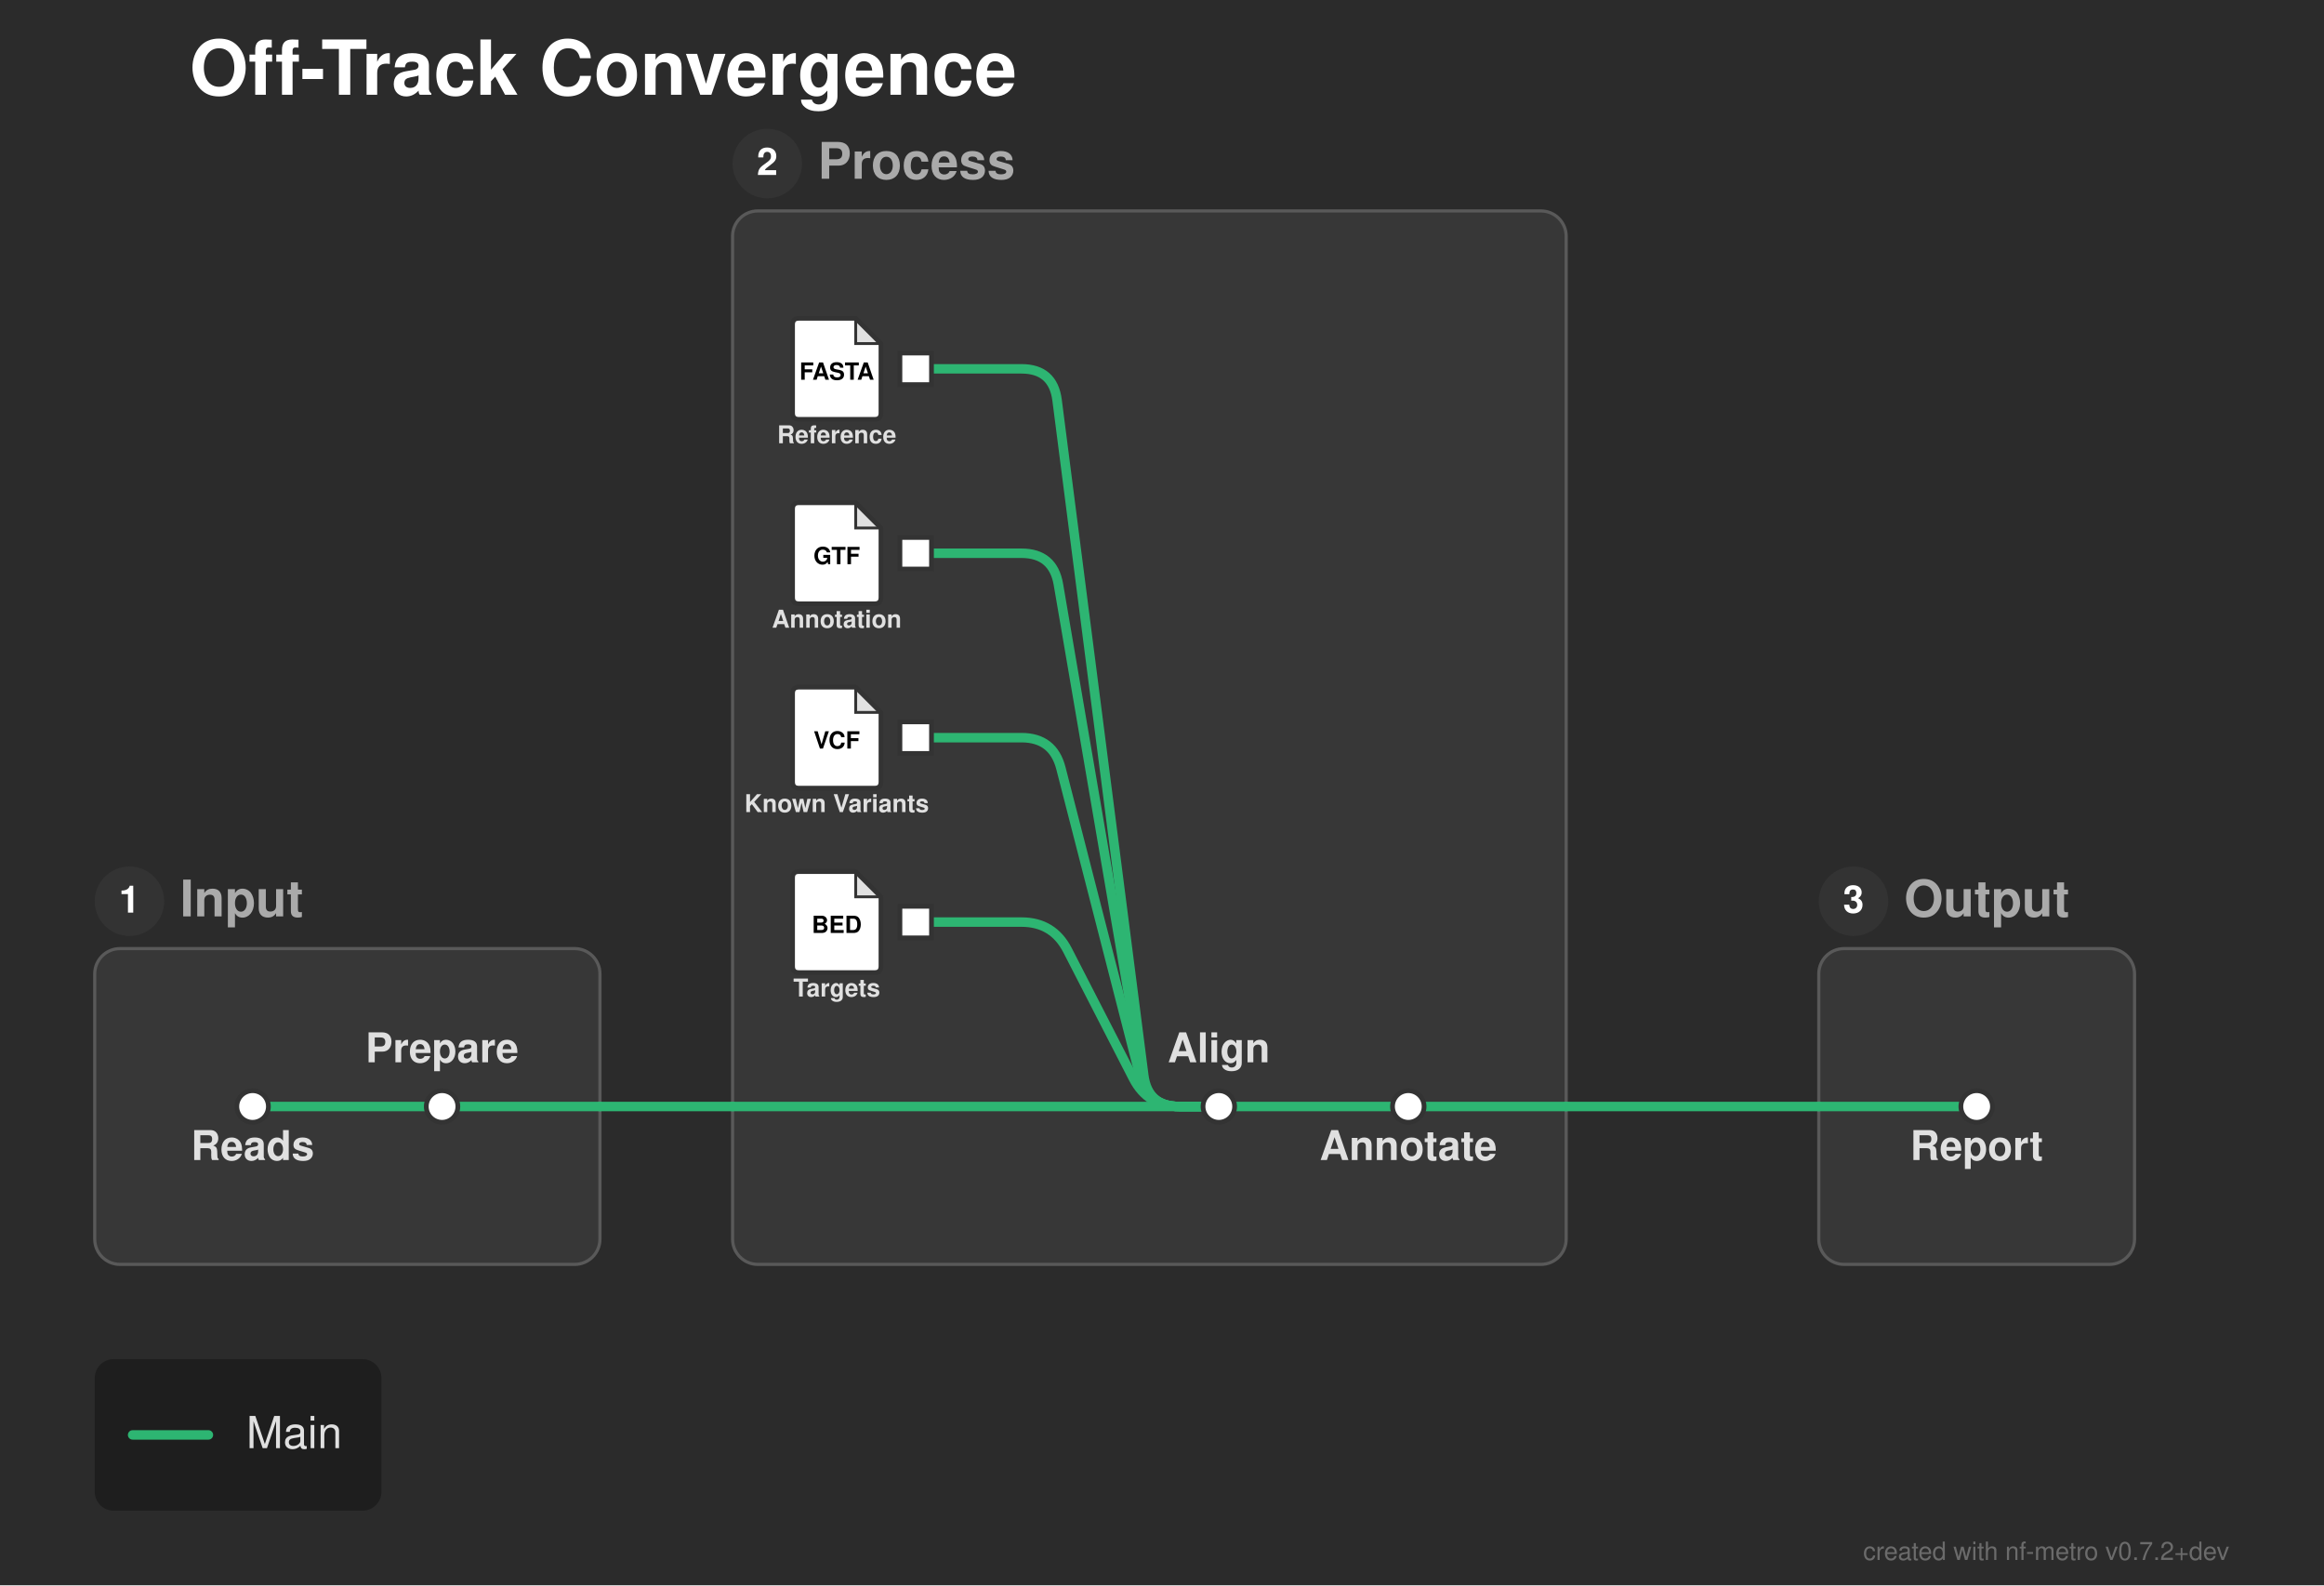
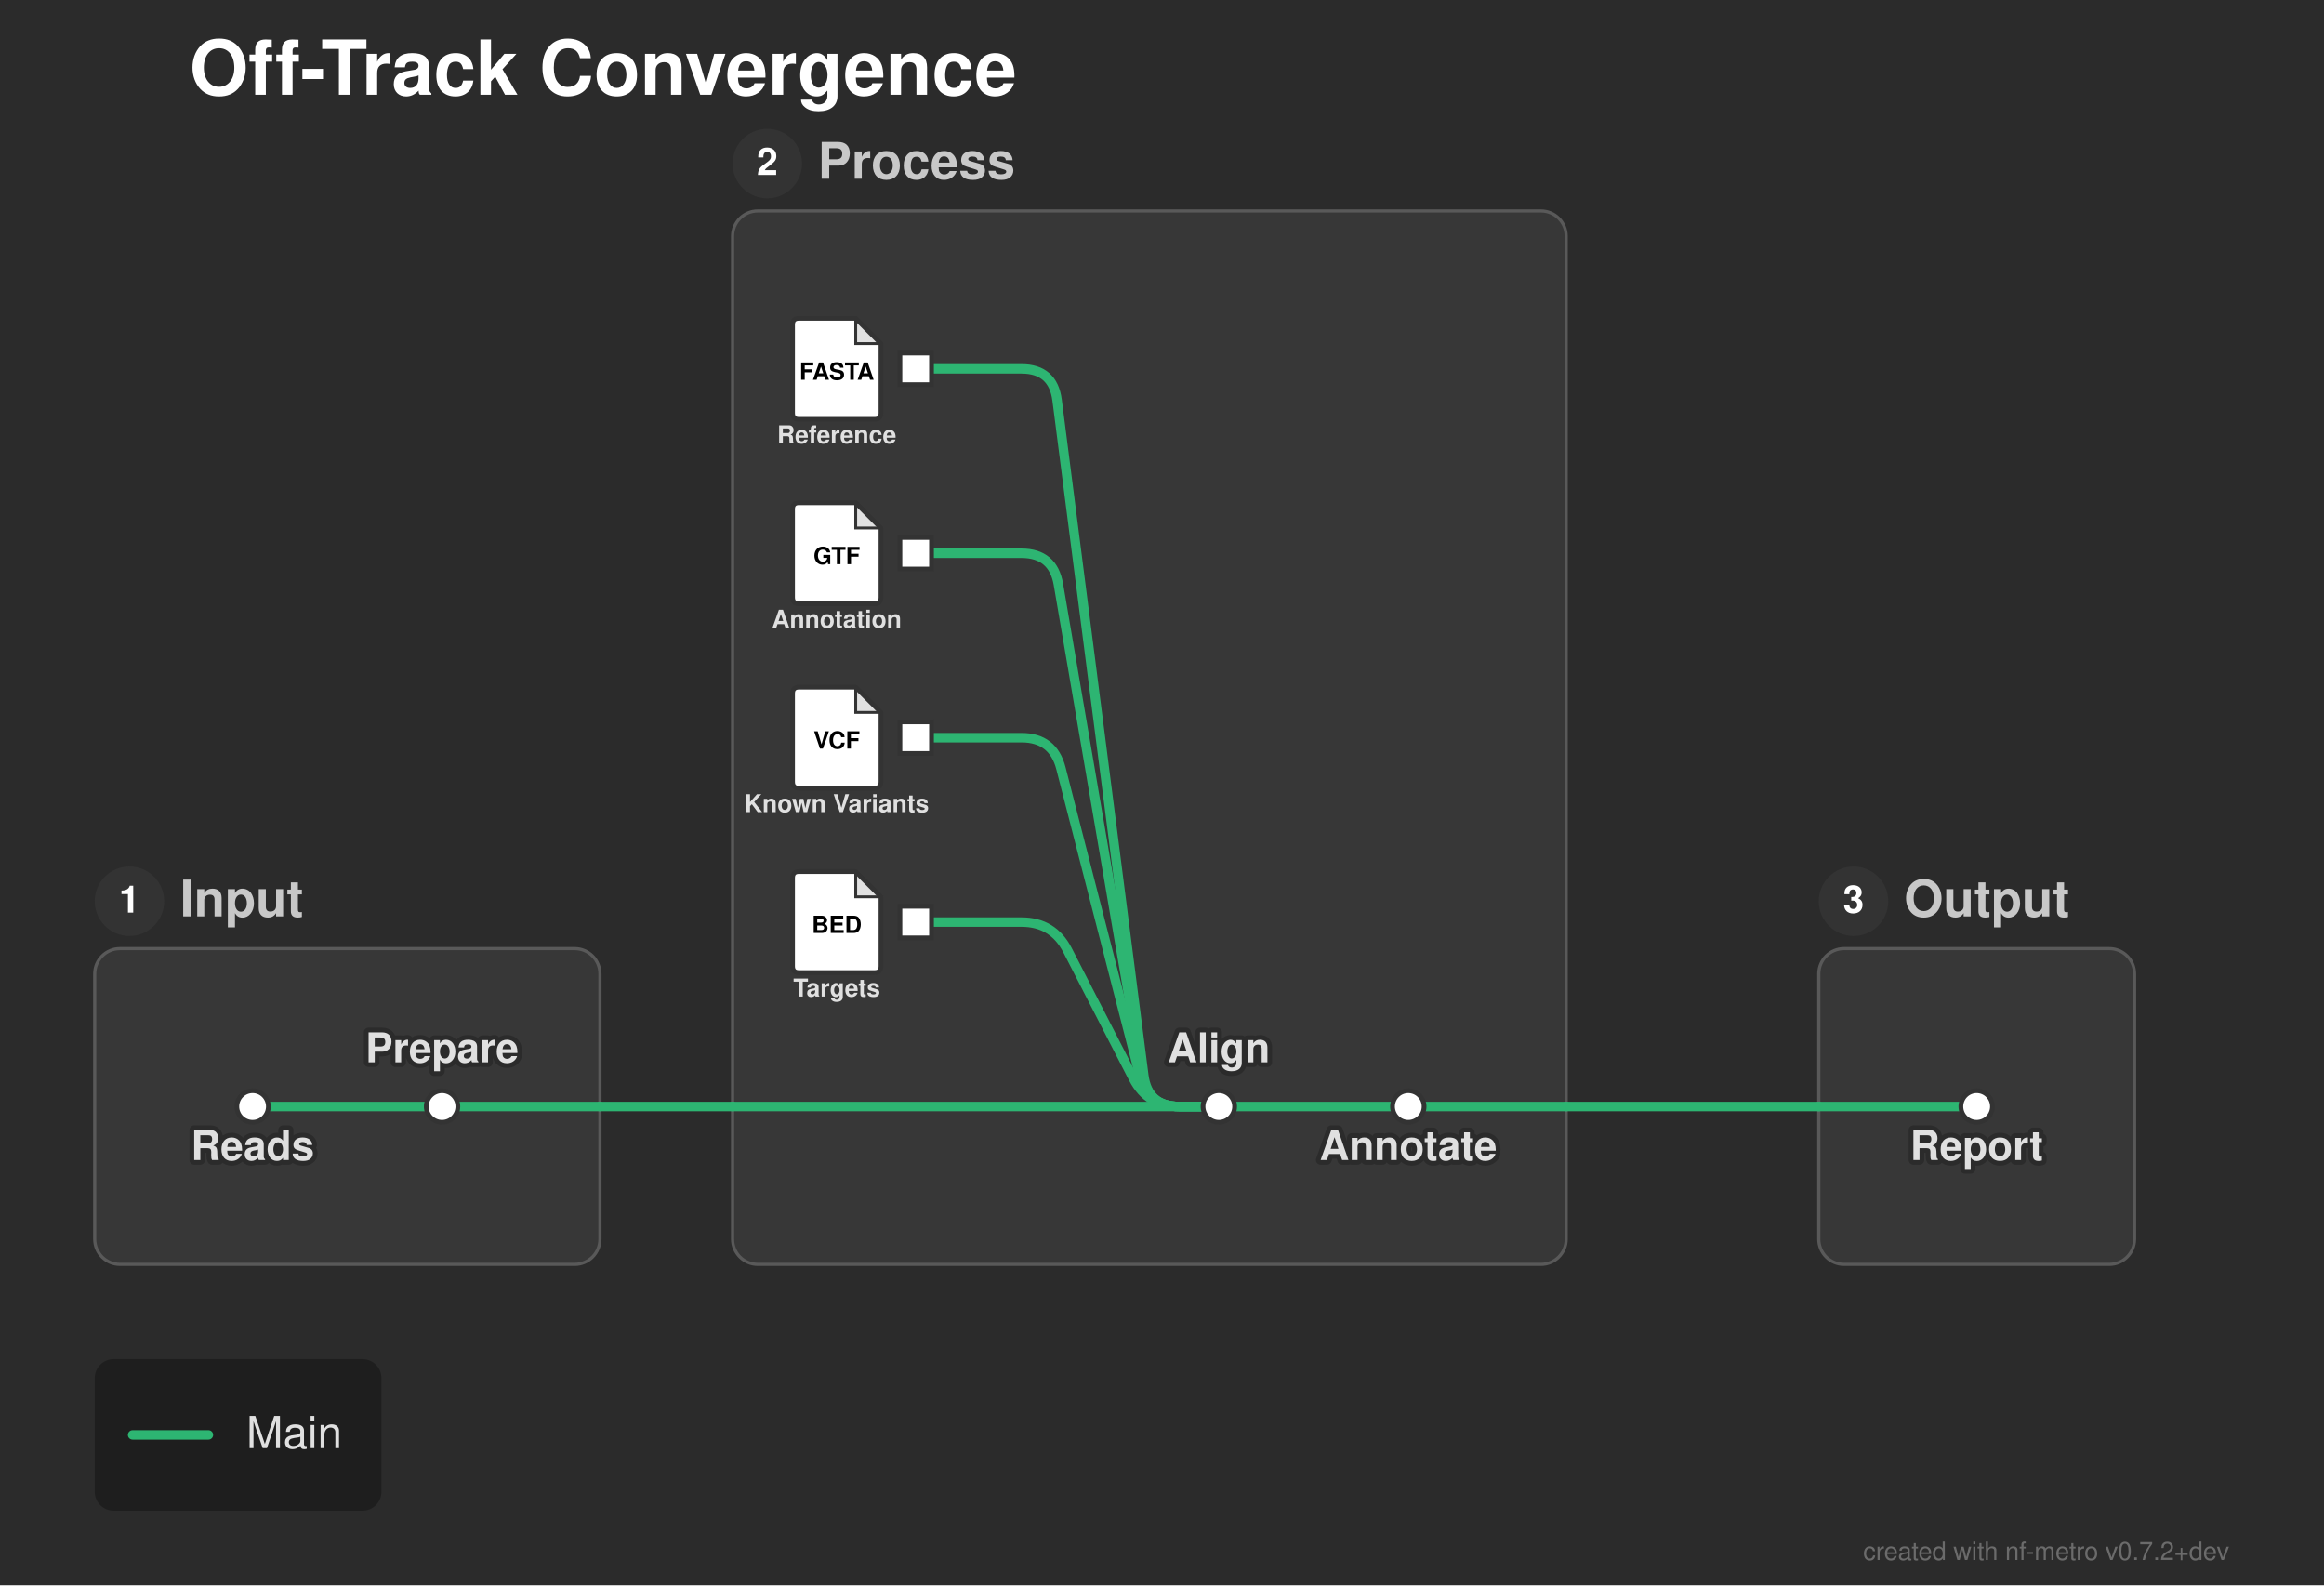
<svg xmlns="http://www.w3.org/2000/svg" width="736" height="502" viewBox="0 0 736 502">
  <defs>
</defs>
  <rect x="0" y="0" width="736" height="502" fill="#2b2b2b" />
  <text x="60.0" y="30.0" font-size="24.0" fill="#ffffff" font-family="'Helvetica Neue', Helvetica, Arial, sans-serif" font-weight="bold" class="nf-metro-title">Off-Track Convergence</text>
  <rect x="30.0" y="300.4" width="160.0" height="100.0" rx="8" ry="8" fill="#373737" stroke="#595959" stroke-width="1.0" class="nf-metro-section-box" data-section-id="input" data-section-lines="main" />
  <circle cx="41.0" cy="285.4" r="11" fill="#333333" class="nf-metro-section-num-circle" data-section-id="input" />
  <text x="41.0" y="285.4" font-size="12" fill="#ffffff" font-family="'Helvetica Neue', Helvetica, Arial, sans-serif" font-weight="bold" text-anchor="middle" dy="0.3em" data-section-id="input">1</text>
-   <text x="57.0" y="285.4" font-size="16.0" fill="#aaaaaa" font-family="'Helvetica Neue', Helvetica, Arial, sans-serif" font-weight="bold" dy="0.3em" class="nf-metro-section-label" data-section-id="input">Input</text>
+   <text x="57.0" y="285.4" font-size="16.0" fill="#c8c8c8" font-family="'Helvetica Neue', Helvetica, Arial, sans-serif" font-weight="bold" dy="0.3em" class="nf-metro-section-label" data-section-id="input">Input</text>
  <rect x="232.0" y="66.8" width="264.0" height="333.6" rx="8" ry="8" fill="#373737" stroke="#595959" stroke-width="1.0" class="nf-metro-section-box" data-section-id="process" data-section-lines="main" />
  <circle cx="243.0" cy="51.8" r="11" fill="#333333" class="nf-metro-section-num-circle" data-section-id="process" />
  <text x="243.0" y="51.8" font-size="12" fill="#ffffff" font-family="'Helvetica Neue', Helvetica, Arial, sans-serif" font-weight="bold" text-anchor="middle" dy="0.3em" data-section-id="process">2</text>
-   <text x="259.0" y="51.8" font-size="16.0" fill="#aaaaaa" font-family="'Helvetica Neue', Helvetica, Arial, sans-serif" font-weight="bold" dy="0.3em" class="nf-metro-section-label" data-section-id="process">Process</text>
+   <text x="259.0" y="51.8" font-size="16.0" fill="#c8c8c8" font-family="'Helvetica Neue', Helvetica, Arial, sans-serif" font-weight="bold" dy="0.3em" class="nf-metro-section-label" data-section-id="process">Process</text>
  <rect x="576.0" y="300.4" width="100.0" height="100.0" rx="8" ry="8" fill="#373737" stroke="#595959" stroke-width="1.0" class="nf-metro-section-box" data-section-id="output" data-section-lines="main" />
  <circle cx="587.0" cy="285.4" r="11" fill="#333333" class="nf-metro-section-num-circle" data-section-id="output" />
  <text x="587.0" y="285.4" font-size="12" fill="#ffffff" font-family="'Helvetica Neue', Helvetica, Arial, sans-serif" font-weight="bold" text-anchor="middle" dy="0.3em" data-section-id="output">3</text>
-   <text x="603.0" y="285.4" font-size="16.0" fill="#aaaaaa" font-family="'Helvetica Neue', Helvetica, Arial, sans-serif" font-weight="bold" dy="0.3em" class="nf-metro-section-label" data-section-id="output">Output</text>
+   <text x="603.0" y="285.4" font-size="16.0" fill="#c8c8c8" font-family="'Helvetica Neue', Helvetica, Arial, sans-serif" font-weight="bold" dy="0.3em" class="nf-metro-section-label" data-section-id="output">Output</text>
  <path d="M80.0,350.4 L140.0,350.4" stroke="#2db572" stroke-width="3.0" stroke-linecap="round" class="metro-line-main" data-line-id="main" />
  <path d="M290.0,116.8 L323.5,116.8 Q333.5,116.8,334.774,126.719 L362.226,340.481 Q363.5,350.4,373.5,350.4 L386.0,350.4" stroke="#2db572" stroke-width="3.0" fill="none" stroke-linecap="round" stroke-linejoin="round" class="metro-line-main" data-line-id="main" />
  <path d="M290.0,175.2 L323.5,175.2 Q333.5,175.2,335.188,185.057 L361.812,340.543 Q363.5,350.4,373.5,350.4 L386.0,350.4" stroke="#2db572" stroke-width="3.0" fill="none" stroke-linecap="round" stroke-linejoin="round" class="metro-line-main" data-line-id="main" />
  <path d="M290.0,233.6 L323.5,233.6 Q333.5,233.6,335.988,243.286 L361.012,340.714 Q363.5,350.4,373.5,350.4 L386.0,350.4" stroke="#2db572" stroke-width="3.0" fill="none" stroke-linecap="round" stroke-linejoin="round" class="metro-line-main" data-line-id="main" />
  <path d="M290.0,292 L323.5,292 Q333.5,292,338.069,300.895 L358.931,341.505 Q363.5,350.4,373.5,350.4 L386.0,350.4" stroke="#2db572" stroke-width="3.0" fill="none" stroke-linecap="round" stroke-linejoin="round" class="metro-line-main" data-line-id="main" />
  <path d="M386.0,350.4 L446.0,350.4" stroke="#2db572" stroke-width="3.0" stroke-linecap="round" class="metro-line-main" data-line-id="main" />
  <path d="M140.0,350.4 L190.0,350.4" stroke="#2db572" stroke-width="3.0" stroke-linecap="round" class="metro-line-main" data-line-id="main" />
  <path d="M232.0,350.4 L386.0,350.4" stroke="#2db572" stroke-width="3.0" stroke-linecap="round" class="metro-line-main" data-line-id="main" />
  <path d="M446.0,350.4 L496.0,350.4" stroke="#2db572" stroke-width="3.0" stroke-linecap="round" class="metro-line-main" data-line-id="main" />
  <path d="M576.0,350.4 L626.0,350.4" stroke="#2db572" stroke-width="3.0" stroke-linecap="round" class="metro-line-main" data-line-id="main" />
  <path d="M190.0,350.4 L232.0,350.4" stroke="#2db572" stroke-width="3.0" stroke-linecap="round" class="metro-line-main" data-line-id="main" />
  <path d="M496.0,350.4 L576.0,350.4" stroke="#2db572" stroke-width="3.0" stroke-linecap="round" class="metro-line-main" data-line-id="main" />
  <rect x="75.0" y="345.4" width="10.0" height="10.0" rx="5.0" ry="5.0" fill="#ffffff" stroke="#333333" stroke-width="1.5" class="nf-metro-station" data-station-id="reads" data-station-lines="main" data-station-label="Reads" data-section-id="input" data-section-name="Input" />
  <rect x="135.0" y="345.4" width="10.0" height="10.0" rx="5.0" ry="5.0" fill="#ffffff" stroke="#333333" stroke-width="1.5" class="nf-metro-station" data-station-id="prep" data-station-lines="main" data-station-label="Prepare" data-section-id="input" data-section-name="Input" />
  <rect x="285.0" y="111.8" width="10.0" height="10.0" fill="#ffffff" stroke="#333333" stroke-width="1.5" class="nf-metro-station" data-station-id="ref_in" data-station-lines="main" data-station-label="ref_in" data-section-id="process" data-section-name="Process" />
  <g data-station-id="ref_in">
    <path d="M253.0,100.8 L271.0,100.8 L279.0,108.8 L279.0,130.8 Q279.0,132.8,277.0,132.8 L253.0,132.8 Q251.0,132.8,251.0,130.8 L251.0,102.8 Q251.0,100.8,253.0,100.8 Z" fill="#ffffff" stroke="#333333" stroke-width="1.5" stroke-linejoin="round" />
    <path d="M271.0,100.8 L271.0,108.8 L279.0,108.8 Z" fill="#333333" opacity="0.15" stroke="none" />
    <path d="M271.0,100.8 L271.0,108.8 L279.0,108.8" fill="none" stroke="#333333" stroke-width="0.9" />
    <text x="265.0" y="118" font-size="7.5" fill="#000000" font-family="'Helvetica Neue', Helvetica, Arial, sans-serif" font-weight="bold" text-anchor="middle" dy="0.3em">FASTA</text>
    <text x="265.0" y="136.8" font-size="7.8" fill="#e0e0e0" font-family="'Helvetica Neue', Helvetica, Arial, sans-serif" font-weight="bold" text-anchor="middle" dominant-baseline="hanging">Reference</text>
  </g>
  <rect x="285.0" y="170.2" width="10.0" height="10.0" fill="#ffffff" stroke="#333333" stroke-width="1.5" class="nf-metro-station" data-station-id="gtf_in" data-station-lines="main" data-station-label="gtf_in" data-section-id="process" data-section-name="Process" />
  <g data-station-id="gtf_in">
    <path d="M253.0,159.2 L271.0,159.2 L279.0,167.2 L279.0,189.2 Q279.0,191.2,277.0,191.2 L253.0,191.2 Q251.0,191.2,251.0,189.2 L251.0,161.2 Q251.0,159.2,253.0,159.2 Z" fill="#ffffff" stroke="#333333" stroke-width="1.5" stroke-linejoin="round" />
    <path d="M271.0,159.2 L271.0,167.2 L279.0,167.2 Z" fill="#333333" opacity="0.15" stroke="none" />
    <path d="M271.0,159.2 L271.0,167.2 L279.0,167.2" fill="none" stroke="#333333" stroke-width="0.9" />
    <text x="265.0" y="176.4" font-size="7.5" fill="#000000" font-family="'Helvetica Neue', Helvetica, Arial, sans-serif" font-weight="bold" text-anchor="middle" dy="0.3em">GTF</text>
    <text x="265.0" y="195.2" font-size="7.8" fill="#e0e0e0" font-family="'Helvetica Neue', Helvetica, Arial, sans-serif" font-weight="bold" text-anchor="middle" dominant-baseline="hanging">Annotation</text>
  </g>
  <rect x="285.0" y="228.6" width="10.0" height="10.0" fill="#ffffff" stroke="#333333" stroke-width="1.5" class="nf-metro-station" data-station-id="vcf_in" data-station-lines="main" data-station-label="vcf_in" data-section-id="process" data-section-name="Process" />
  <g data-station-id="vcf_in">
    <path d="M253.0,217.6 L271.0,217.6 L279.0,225.6 L279.0,247.6 Q279.0,249.6,277.0,249.6 L253.0,249.6 Q251.0,249.6,251.0,247.6 L251.0,219.6 Q251.0,217.6,253.0,217.6 Z" fill="#ffffff" stroke="#333333" stroke-width="1.5" stroke-linejoin="round" />
    <path d="M271.0,217.6 L271.0,225.6 L279.0,225.6 Z" fill="#333333" opacity="0.15" stroke="none" />
    <path d="M271.0,217.6 L271.0,225.6 L279.0,225.6" fill="none" stroke="#333333" stroke-width="0.9" />
    <text x="265.0" y="234.8" font-size="7.5" fill="#000000" font-family="'Helvetica Neue', Helvetica, Arial, sans-serif" font-weight="bold" text-anchor="middle" dy="0.3em">VCF</text>
    <text x="265.0" y="253.6" font-size="7.8" fill="#e0e0e0" font-family="'Helvetica Neue', Helvetica, Arial, sans-serif" font-weight="bold" text-anchor="middle" dominant-baseline="hanging">Known Variants</text>
  </g>
  <rect x="285.0" y="287" width="10.0" height="10.0" fill="#ffffff" stroke="#333333" stroke-width="1.5" class="nf-metro-station" data-station-id="bed_in" data-station-lines="main" data-station-label="bed_in" data-section-id="process" data-section-name="Process" />
  <g data-station-id="bed_in">
    <path d="M253.0,276 L271.0,276 L279.0,284 L279.0,306 Q279.0,308,277.0,308 L253.0,308 Q251.0,308,251.0,306 L251.0,278 Q251.0,276,253.0,276 Z" fill="#ffffff" stroke="#333333" stroke-width="1.5" stroke-linejoin="round" />
    <path d="M271.0,276 L271.0,284 L279.0,284 Z" fill="#333333" opacity="0.15" stroke="none" />
    <path d="M271.0,276 L271.0,284 L279.0,284" fill="none" stroke="#333333" stroke-width="0.9" />
    <text x="265.0" y="293.2" font-size="7.5" fill="#000000" font-family="'Helvetica Neue', Helvetica, Arial, sans-serif" font-weight="bold" text-anchor="middle" dy="0.3em">BED</text>
    <text x="265.0" y="312" font-size="7.8" fill="#e0e0e0" font-family="'Helvetica Neue', Helvetica, Arial, sans-serif" font-weight="bold" text-anchor="middle" dominant-baseline="hanging">Targets</text>
  </g>
  <rect x="381.0" y="345.4" width="10.0" height="10.0" rx="5.0" ry="5.0" fill="#ffffff" stroke="#333333" stroke-width="1.5" class="nf-metro-station" data-station-id="align" data-station-lines="main" data-station-label="Align" data-section-id="process" data-section-name="Process" />
  <rect x="441.0" y="345.4" width="10.0" height="10.0" rx="5.0" ry="5.0" fill="#ffffff" stroke="#333333" stroke-width="1.5" class="nf-metro-station" data-station-id="annotate" data-station-lines="main" data-station-label="Annotate" data-section-id="process" data-section-name="Process" />
  <rect x="621.0" y="345.4" width="10.0" height="10.0" rx="5.0" ry="5.0" fill="#ffffff" stroke="#333333" stroke-width="1.5" class="nf-metro-station" data-station-id="report" data-station-lines="main" data-station-label="Report" data-section-id="output" data-section-name="Output" />
+   <text x="80.0" y="361.4" font-size="13.0" fill="#2b2b2b" stroke="#2b2b2b" stroke-width="3.0" stroke-linejoin="round" font-family="'Helvetica Neue', Helvetica, Arial, sans-serif" font-weight="bold" aria-hidden="true" text-anchor="middle" dominant-baseline="hanging">Reads</text>
  <text x="80.0" y="361.4" font-size="13.0" fill="#e0e0e0" font-family="'Helvetica Neue', Helvetica, Arial, sans-serif" font-weight="bold" text-anchor="middle" dominant-baseline="hanging" data-station-id="reads" class="nf-metro-station-label">Reads</text>
+   <text x="626.0" y="361.4" font-size="13.0" fill="#2b2b2b" stroke="#2b2b2b" stroke-width="3.0" stroke-linejoin="round" font-family="'Helvetica Neue', Helvetica, Arial, sans-serif" font-weight="bold" aria-hidden="true" text-anchor="middle" dominant-baseline="hanging">Report</text>
  <text x="626.0" y="361.4" font-size="13.0" fill="#e0e0e0" font-family="'Helvetica Neue', Helvetica, Arial, sans-serif" font-weight="bold" text-anchor="middle" dominant-baseline="hanging" data-station-id="report" class="nf-metro-station-label">Report</text>
+   <text x="140.0" y="336.4" font-size="13.0" fill="#2b2b2b" stroke="#2b2b2b" stroke-width="3.0" stroke-linejoin="round" font-family="'Helvetica Neue', Helvetica, Arial, sans-serif" font-weight="bold" aria-hidden="true" text-anchor="middle" dominant-baseline="auto">Prepare</text>
  <text x="140.0" y="336.4" font-size="13.0" fill="#e0e0e0" font-family="'Helvetica Neue', Helvetica, Arial, sans-serif" font-weight="bold" text-anchor="middle" dominant-baseline="auto" data-station-id="prep" class="nf-metro-station-label">Prepare</text>
+   <text x="386.0" y="336.4" font-size="13.0" fill="#2b2b2b" stroke="#2b2b2b" stroke-width="3.0" stroke-linejoin="round" font-family="'Helvetica Neue', Helvetica, Arial, sans-serif" font-weight="bold" aria-hidden="true" text-anchor="middle" dominant-baseline="auto">Align</text>
  <text x="386.0" y="336.4" font-size="13.0" fill="#e0e0e0" font-family="'Helvetica Neue', Helvetica, Arial, sans-serif" font-weight="bold" text-anchor="middle" dominant-baseline="auto" data-station-id="align" class="nf-metro-station-label">Align</text>
+   <text x="446.0" y="361.4" font-size="13.0" fill="#2b2b2b" stroke="#2b2b2b" stroke-width="3.0" stroke-linejoin="round" font-family="'Helvetica Neue', Helvetica, Arial, sans-serif" font-weight="bold" aria-hidden="true" text-anchor="middle" dominant-baseline="hanging">Annotate</text>
  <text x="446.0" y="361.4" font-size="13.0" fill="#e0e0e0" font-family="'Helvetica Neue', Helvetica, Arial, sans-serif" font-weight="bold" text-anchor="middle" dominant-baseline="hanging" data-station-id="annotate" class="nf-metro-station-label">Annotate</text>
  <rect x="30.0" y="430.4" width="90.8" height="48.0" rx="6" ry="6" fill="rgba(0, 0, 0, 0.3)" />
  <path d="M42.0,454.4 L66.0,454.4" stroke="#2db572" stroke-width="3.0" stroke-linecap="round" />
  <text x="78.0" y="454.4" font-size="14.0" fill="#e0e0e0" font-family="'Helvetica Neue', Helvetica, Arial, sans-serif" dy="0.3em">Main</text>
  <text x="706.0" y="494.0" font-size="8" fill="rgba(150, 150, 150, 0.6)" font-family="'Helvetica Neue', Helvetica, Arial, sans-serif" text-anchor="end">created with nf-metro v0.7.2+dev</text>
</svg>
